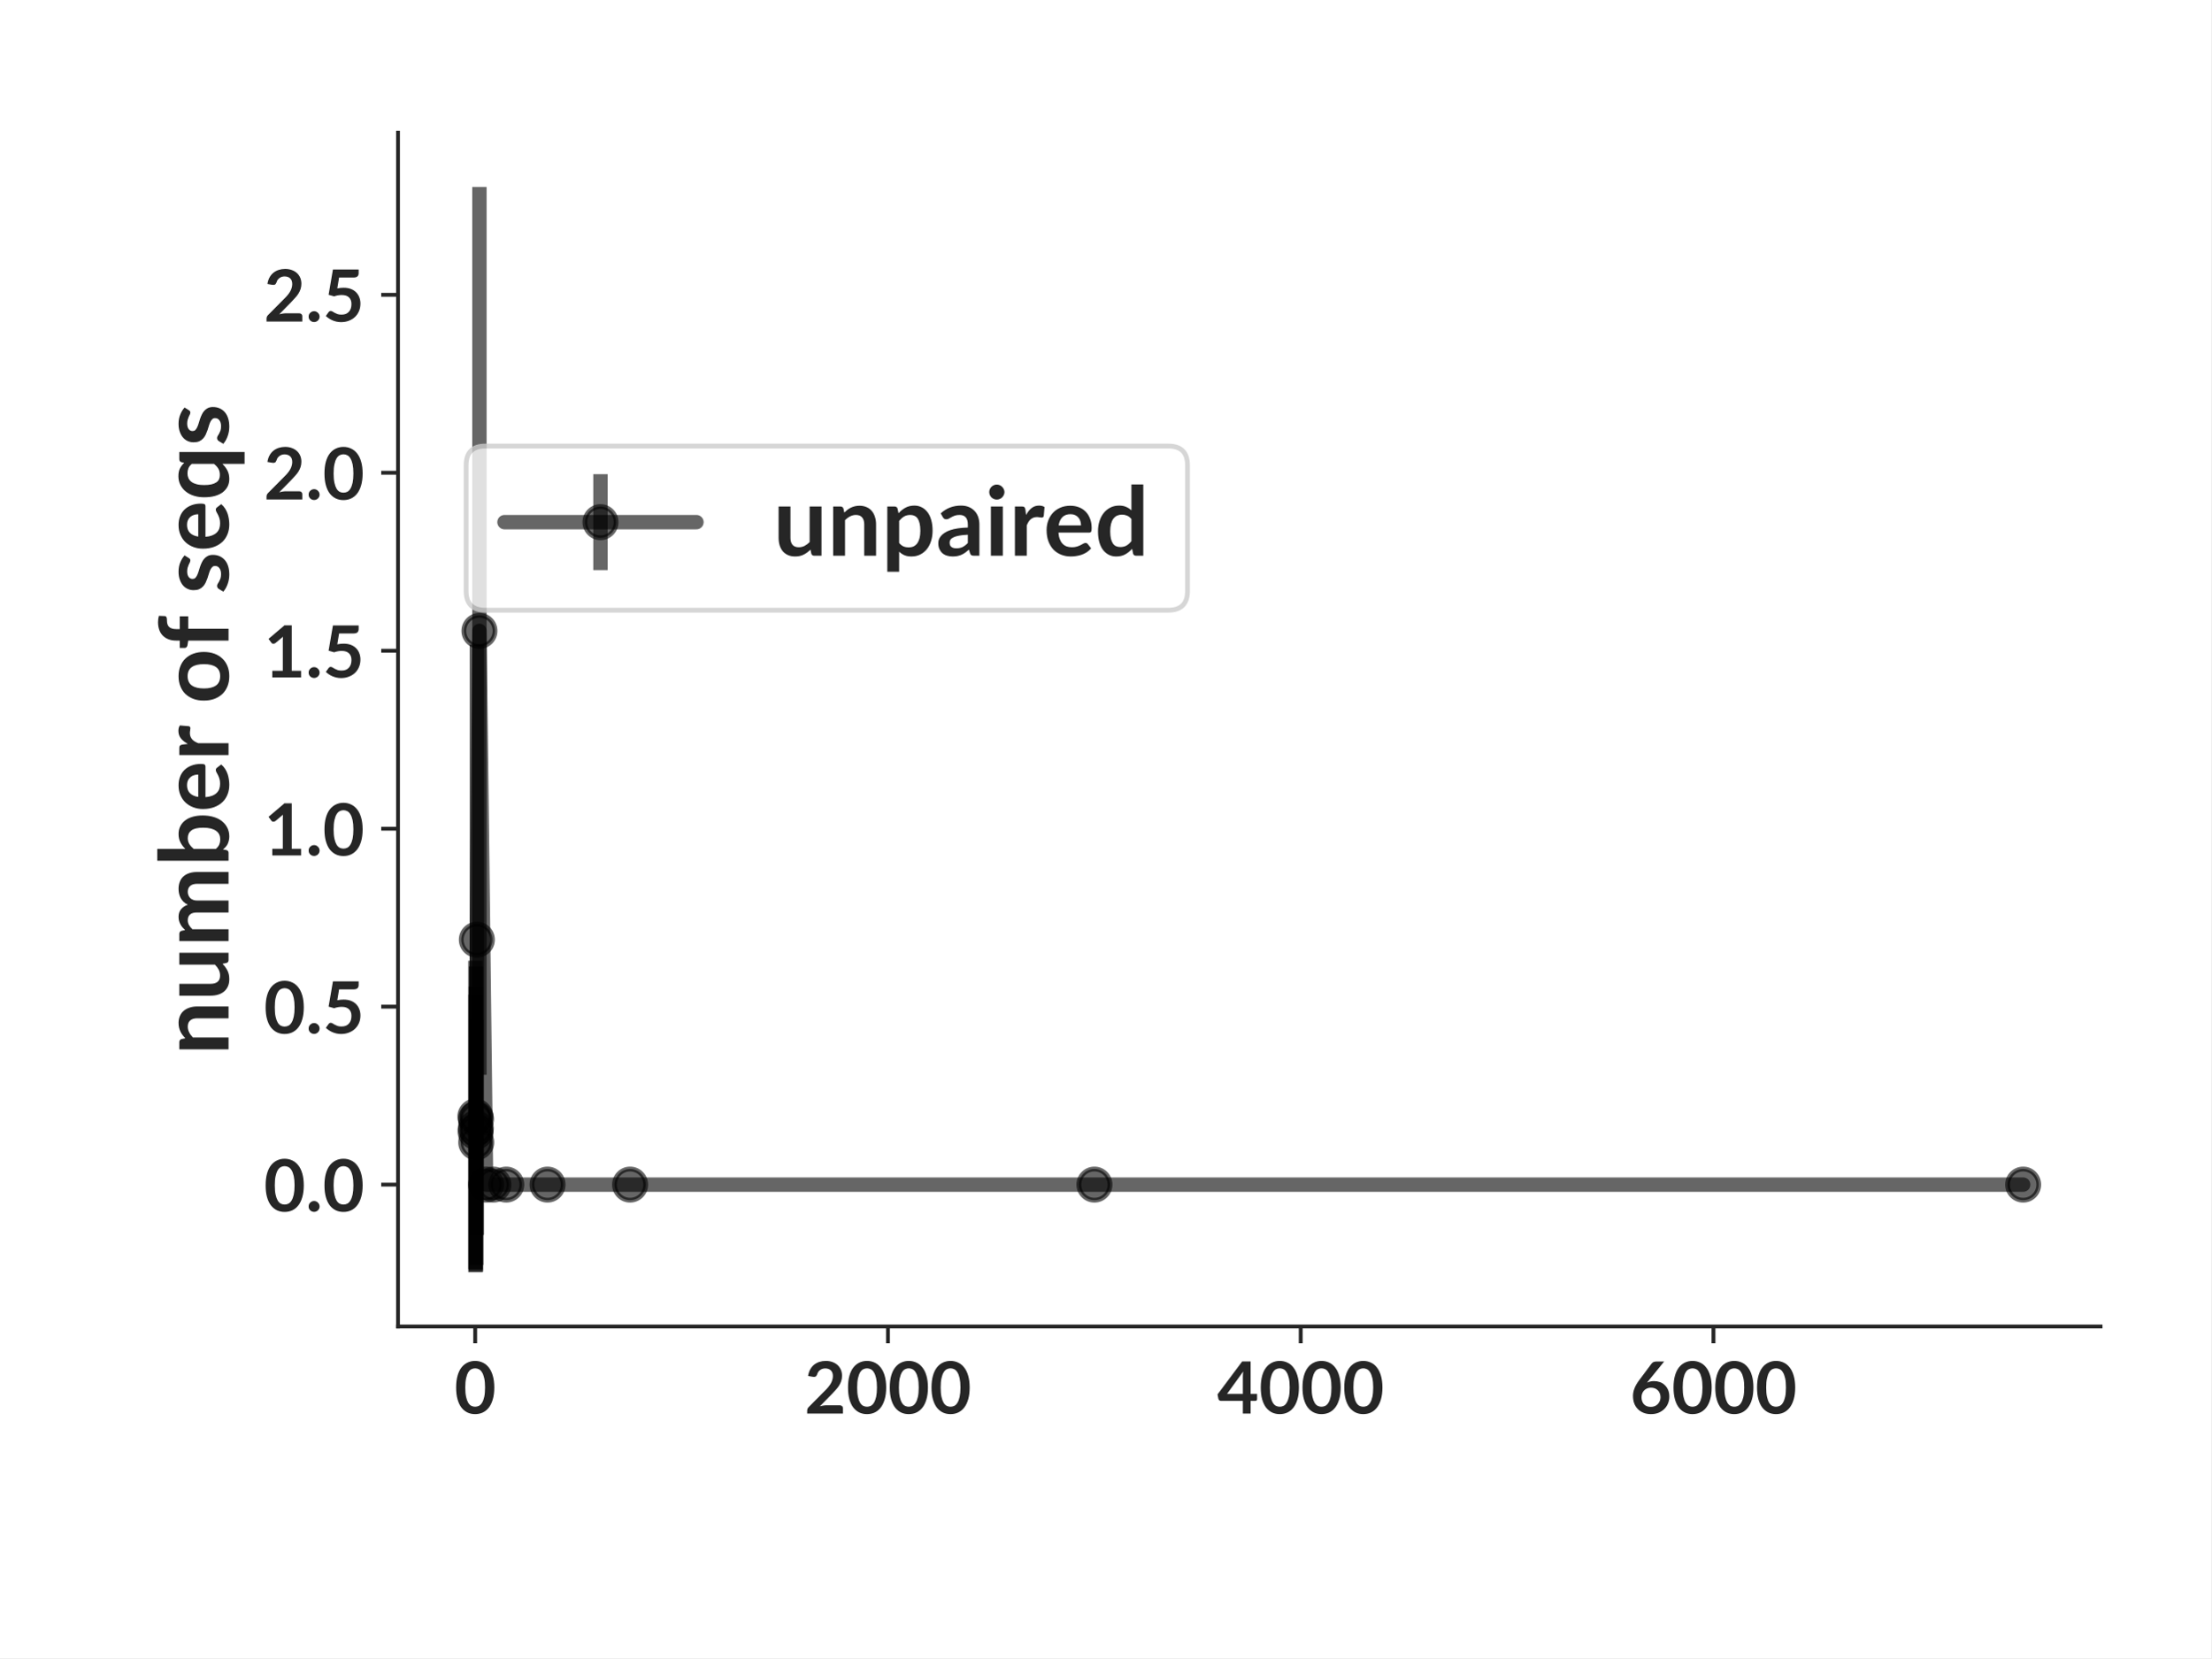
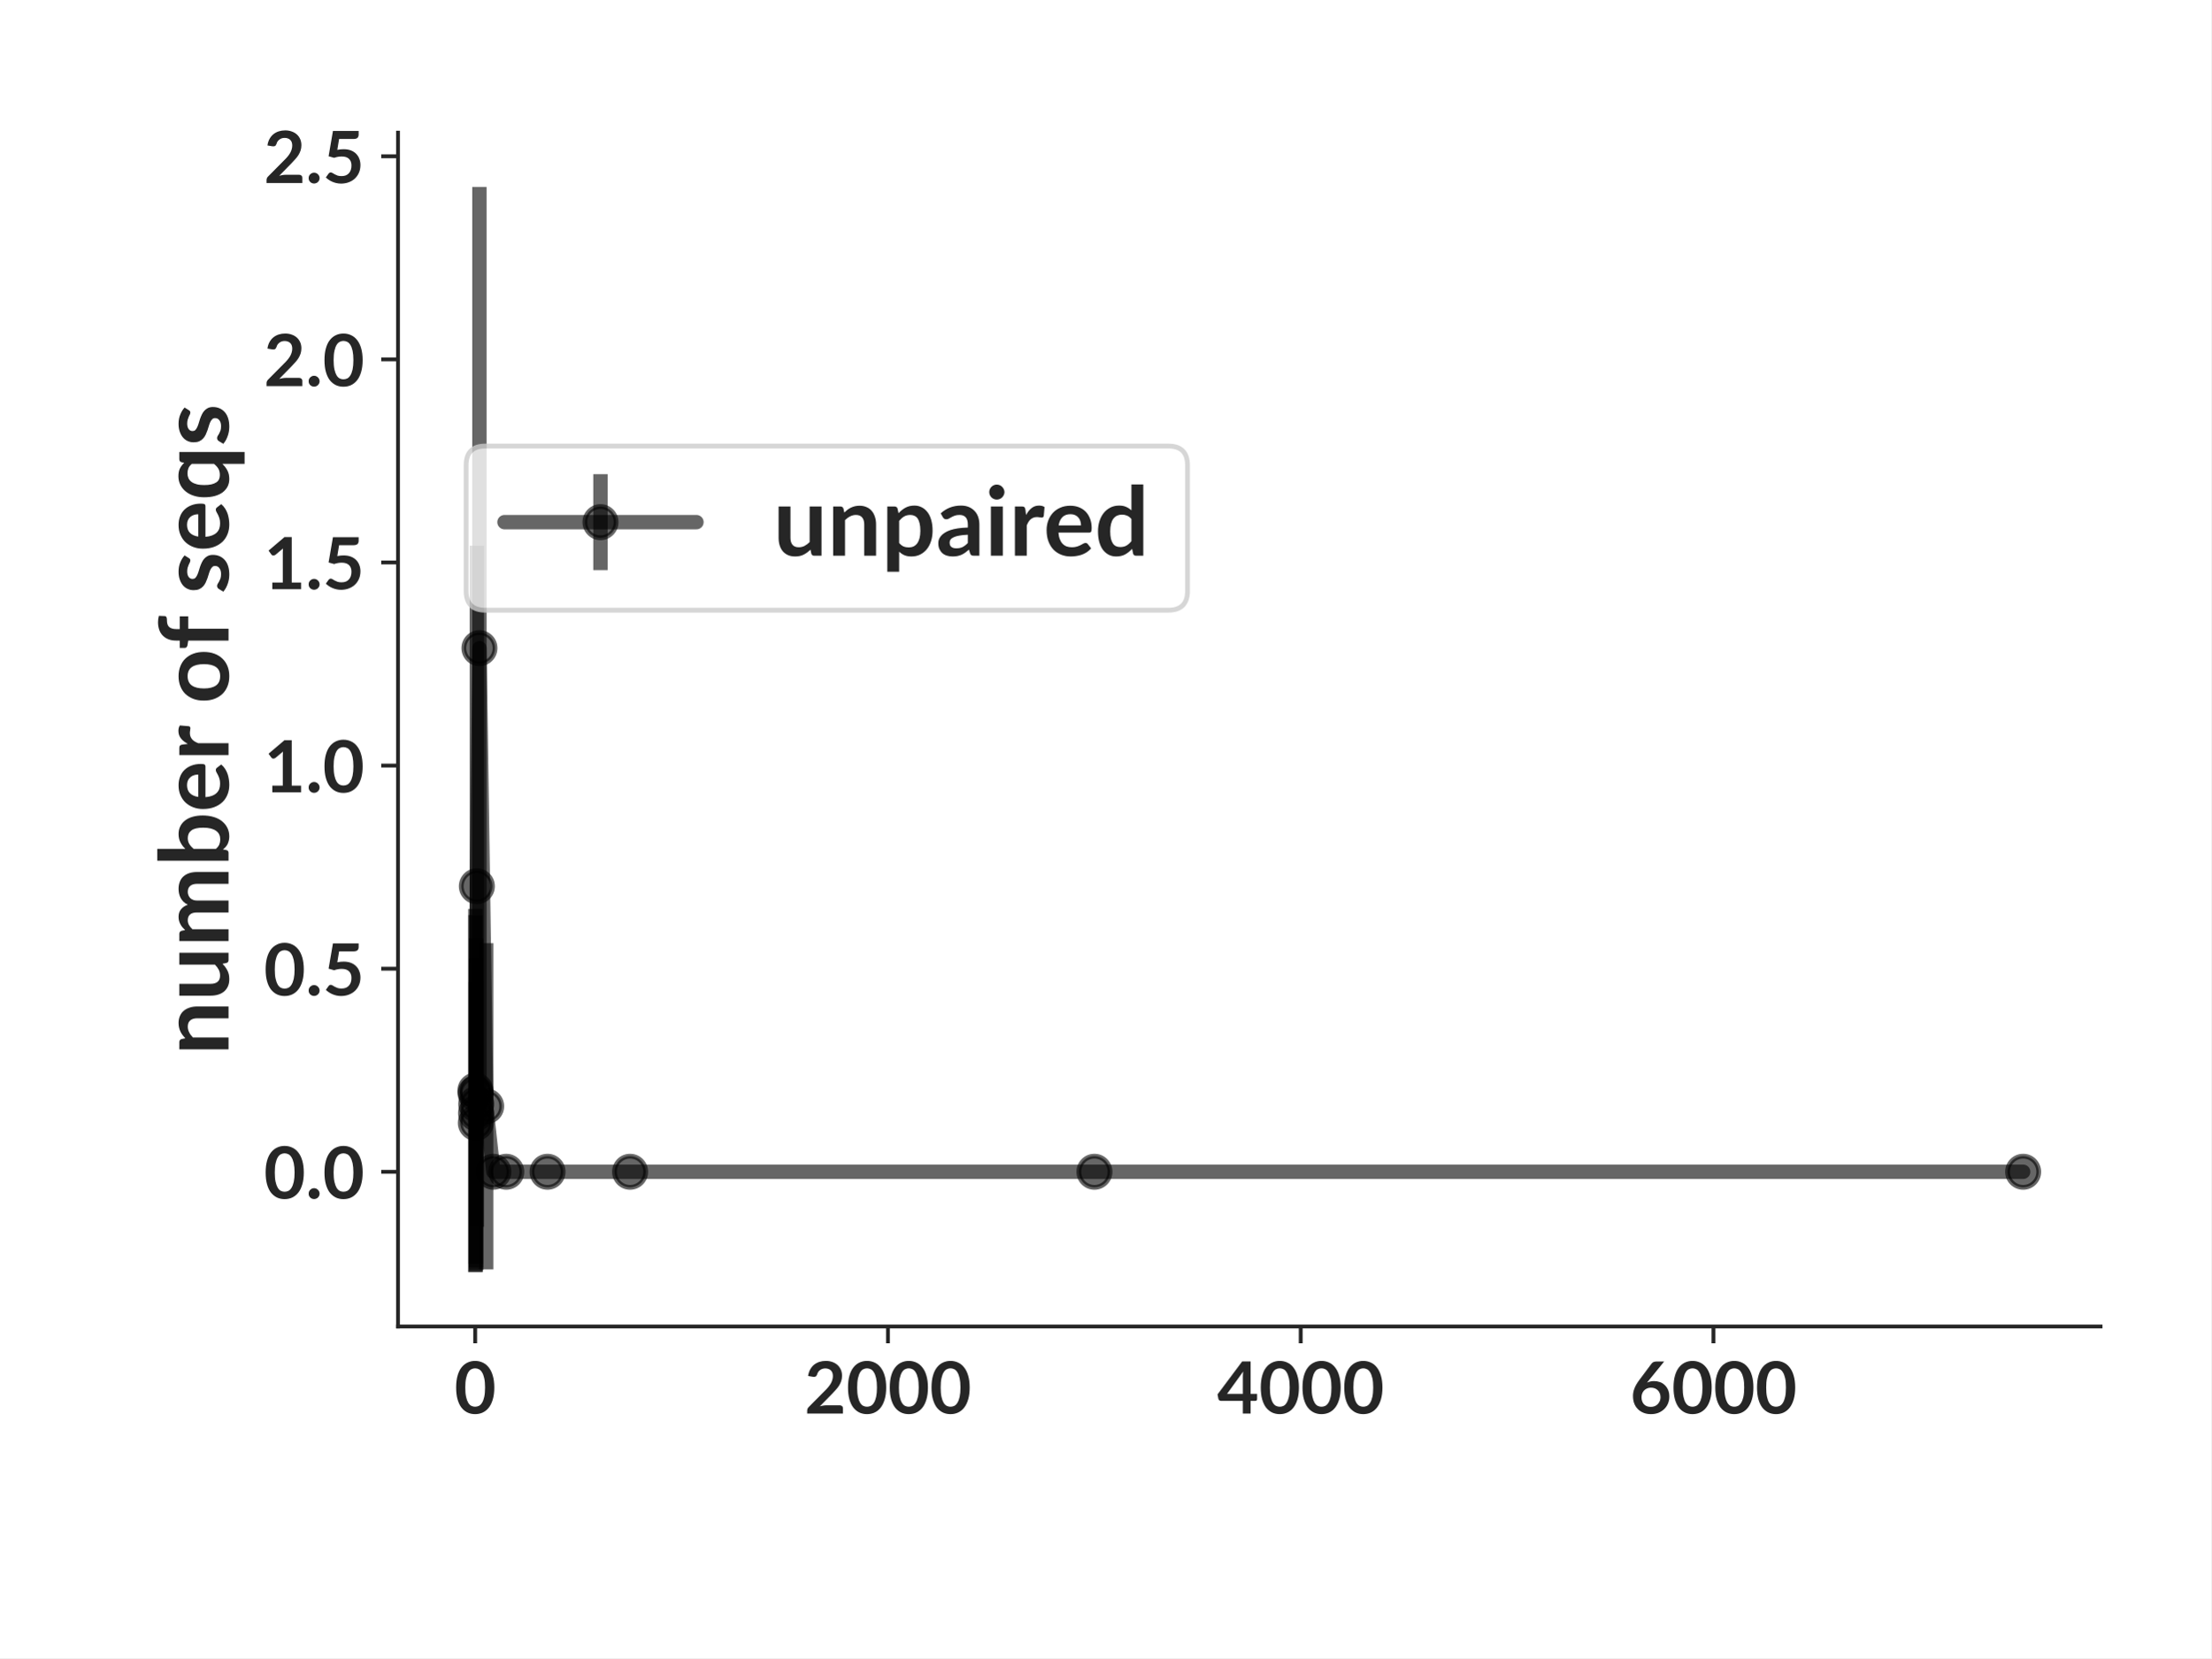
<svg xmlns="http://www.w3.org/2000/svg" xmlns:xlink="http://www.w3.org/1999/xlink" width="460.8pt" height="345.6pt" viewBox="0 0 460.8 345.6" version="1.1">
  <defs>
    <style type="text/css">*{stroke-linejoin: round; stroke-linecap: butt}</style>
  </defs>
  <g id="figure_1">
    <g id="patch_1">
      <path d="M 0 345.6  L 460.8 345.6  L 460.8 0  L 0 0  z " style="fill: #ffffff" />
    </g>
    <g id="axes_1">
      <g id="patch_2">
        <path d="M 82.944 276.48  L 437.76 276.48  L 437.76 27.648  L 82.944 27.648  z " style="fill: #ffffff" />
      </g>
      <g id="matplotlib.axis_1">
        <g id="xtick_1">
          <g id="line2d_1">
            <defs>
-               <path id="mb8dcf54bbd" d="M 0 0  L 0 3.5  " style="stroke: #262626; stroke-width: 0.8" />
+               <path id="mf2c4013fa7" d="M 0 0  L 0 3.5  " style="stroke: #262626; stroke-width: 0.8" />
            </defs>
            <g>
-               <use xlink:href="#mb8dcf54bbd" x="99.029" y="276.48" style="fill: #262626; stroke: #262626; stroke-width: 0.8" />
+               <use xlink:href="#mf2c4013fa7" x="99.029" y="276.48" style="fill: #262626; stroke: #262626; stroke-width: 0.8" />
            </g>
          </g>
          <g id="text_1">
            <text style="fill: #262626; font: 700 15px 'Lato'; text-anchor: middle" x="99.029" y="294.625" transform="rotate(-0 99.02899 294.6245)">0</text>
          </g>
        </g>
        <g id="xtick_2">
          <g id="line2d_2">
            <g>
-               <use xlink:href="#mb8dcf54bbd" x="185.051" y="276.48" style="fill: #262626; stroke: #262626; stroke-width: 0.8" />
+               <use xlink:href="#mf2c4013fa7" x="185.051" y="276.48" style="fill: #262626; stroke: #262626; stroke-width: 0.8" />
            </g>
          </g>
          <g id="text_2">
            <text style="fill: #262626; font: 700 15px 'Lato'; text-anchor: middle" x="185.051" y="294.625" transform="rotate(-0 185.0507 294.6245)">2000</text>
          </g>
        </g>
        <g id="xtick_3">
          <g id="line2d_3">
            <g>
-               <use xlink:href="#mb8dcf54bbd" x="271.072" y="276.48" style="fill: #262626; stroke: #262626; stroke-width: 0.8" />
+               <use xlink:href="#mf2c4013fa7" x="271.072" y="276.48" style="fill: #262626; stroke: #262626; stroke-width: 0.8" />
            </g>
          </g>
          <g id="text_3">
            <text style="fill: #262626; font: 700 15px 'Lato'; text-anchor: middle" x="271.072" y="294.625" transform="rotate(-0 271.0725 294.6245)">4000</text>
          </g>
        </g>
        <g id="xtick_4">
          <g id="line2d_4">
            <g>
-               <use xlink:href="#mb8dcf54bbd" x="357.094" y="276.48" style="fill: #262626; stroke: #262626; stroke-width: 0.8" />
+               <use xlink:href="#mf2c4013fa7" x="357.094" y="276.48" style="fill: #262626; stroke: #262626; stroke-width: 0.8" />
            </g>
          </g>
          <g id="text_4">
            <text style="fill: #262626; font: 700 15px 'Lato'; text-anchor: middle" x="357.094" y="294.625" transform="rotate(-0 357.0942 294.6245)">6000</text>
          </g>
        </g>
      </g>
      <g id="matplotlib.axis_2">
        <g id="ytick_1">
          <g id="line2d_5">
            <defs>
-               <path id="mc90d505254" d="M 0 0  L -3.5 0  " style="stroke: #262626; stroke-width: 0.8" />
+               <path id="mfcc0a6be66" d="M 0 0  L -3.5 0  " style="stroke: #262626; stroke-width: 0.8" />
            </defs>
            <g>
-               <use xlink:href="#mc90d505254" x="82.944" y="246.911" style="fill: #262626; stroke: #262626; stroke-width: 0.8" />
+               <use xlink:href="#mfcc0a6be66" x="82.944" y="244.238" style="fill: #262626; stroke: #262626; stroke-width: 0.8" />
            </g>
          </g>
          <g id="text_5">
-             <text style="fill: #262626; font: 700 15px 'Lato'; text-anchor: end" x="75.944" y="252.484" transform="rotate(-0 75.944 252.4837)">0.0</text>
+             <text style="fill: #262626; font: 700 15px 'Lato'; text-anchor: end" x="75.944" y="249.811" transform="rotate(-0 75.944 249.8107)">0.0</text>
          </g>
        </g>
        <g id="ytick_2">
          <g id="line2d_6">
            <g>
-               <use xlink:href="#mc90d505254" x="82.944" y="209.818" style="fill: #262626; stroke: #262626; stroke-width: 0.8" />
+               <use xlink:href="#mfcc0a6be66" x="82.944" y="201.905" style="fill: #262626; stroke: #262626; stroke-width: 0.8" />
            </g>
          </g>
          <g id="text_6">
-             <text style="fill: #262626; font: 700 15px 'Lato'; text-anchor: end" x="75.944" y="215.39" transform="rotate(-0 75.944 215.3899)">0.5</text>
+             <text style="fill: #262626; font: 700 15px 'Lato'; text-anchor: end" x="75.944" y="207.477" transform="rotate(-0 75.944 207.477)">0.5</text>
          </g>
        </g>
        <g id="ytick_3">
          <g id="line2d_7">
            <g>
-               <use xlink:href="#mc90d505254" x="82.944" y="172.724" style="fill: #262626; stroke: #262626; stroke-width: 0.8" />
+               <use xlink:href="#mfcc0a6be66" x="82.944" y="159.571" style="fill: #262626; stroke: #262626; stroke-width: 0.8" />
            </g>
          </g>
          <g id="text_7">
-             <text style="fill: #262626; font: 700 15px 'Lato'; text-anchor: end" x="75.944" y="178.296" transform="rotate(-0 75.944 178.2961)">1.0</text>
+             <text style="fill: #262626; font: 700 15px 'Lato'; text-anchor: end" x="75.944" y="165.143" transform="rotate(-0 75.944 165.1432)">1.0</text>
          </g>
        </g>
        <g id="ytick_4">
          <g id="line2d_8">
            <g>
-               <use xlink:href="#mc90d505254" x="82.944" y="135.63" style="fill: #262626; stroke: #262626; stroke-width: 0.8" />
+               <use xlink:href="#mfcc0a6be66" x="82.944" y="117.237" style="fill: #262626; stroke: #262626; stroke-width: 0.8" />
            </g>
          </g>
          <g id="text_8">
-             <text style="fill: #262626; font: 700 15px 'Lato'; text-anchor: end" x="75.944" y="141.202" transform="rotate(-0 75.944 141.2022)">1.5</text>
+             <text style="fill: #262626; font: 700 15px 'Lato'; text-anchor: end" x="75.944" y="122.809" transform="rotate(-0 75.944 122.8094)">1.5</text>
          </g>
        </g>
        <g id="ytick_5">
          <g id="line2d_9">
            <g>
-               <use xlink:href="#mc90d505254" x="82.944" y="98.536" style="fill: #262626; stroke: #262626; stroke-width: 0.8" />
+               <use xlink:href="#mfcc0a6be66" x="82.944" y="74.903" style="fill: #262626; stroke: #262626; stroke-width: 0.8" />
            </g>
          </g>
          <g id="text_9">
-             <text style="fill: #262626; font: 700 15px 'Lato'; text-anchor: end" x="75.944" y="104.108" transform="rotate(-0 75.944 104.1084)">2.0</text>
+             <text style="fill: #262626; font: 700 15px 'Lato'; text-anchor: end" x="75.944" y="80.476" transform="rotate(-0 75.944 80.47558)">2.0</text>
          </g>
        </g>
        <g id="ytick_6">
          <g id="line2d_10">
            <g>
-               <use xlink:href="#mc90d505254" x="82.944" y="61.442" style="fill: #262626; stroke: #262626; stroke-width: 0.8" />
+               <use xlink:href="#mfcc0a6be66" x="82.944" y="32.57" style="fill: #262626; stroke: #262626; stroke-width: 0.8" />
            </g>
          </g>
          <g id="text_10">
-             <text style="fill: #262626; font: 700 15px 'Lato'; text-anchor: end" x="75.944" y="67.015" transform="rotate(-0 75.944 67.01459)">2.5</text>
+             <text style="fill: #262626; font: 700 15px 'Lato'; text-anchor: end" x="75.944" y="38.142" transform="rotate(-0 75.944 38.14178)">2.5</text>
          </g>
        </g>
        <g id="text_11">
          <text style="fill: #262626; font: 700 20px 'Lato'; text-anchor: middle" x="47.632" y="152.064" transform="rotate(-90 47.6315 152.064)">number of seqs</text>
        </g>
      </g>
      <g id="LineCollection_1">
-         <path d="M 99.072 265.169  L 99.072 200.241  " clip-path="url(#pb50d592956)" style="fill: none; stroke: #000000; stroke-opacity: 0.6; stroke-width: 3" />
-         <path d="M 99.115 264.482  L 99.115 207.317  " clip-path="url(#pb50d592956)" style="fill: none; stroke: #000000; stroke-opacity: 0.6; stroke-width: 3" />
-         <path d="M 99.158 264.685  L 99.158 205.645  " clip-path="url(#pb50d592956)" style="fill: none; stroke: #000000; stroke-opacity: 0.6; stroke-width: 3" />
-         <path d="M 99.201 265.084  L 99.201 201.43  " clip-path="url(#pb50d592956)" style="fill: none; stroke: #000000; stroke-opacity: 0.6; stroke-width: 3" />
-         <path d="M 99.244 263.667  L 99.244 212.537  " clip-path="url(#pb50d592956)" style="fill: none; stroke: #000000; stroke-opacity: 0.6; stroke-width: 3" />
-         <path d="M 99.373 257.404  L 99.373 134.327  " clip-path="url(#pb50d592956)" style="fill: none; stroke: #000000; stroke-opacity: 0.6; stroke-width: 3" />
-         <path d="M 99.911 224.027  L 99.911 38.959  " clip-path="url(#pb50d592956)" style="fill: none; stroke: #000000; stroke-opacity: 0.6; stroke-width: 3" />
-         <path d="M 101.309 246.911  L 101.309 246.911  " clip-path="url(#pb50d592956)" style="fill: none; stroke: #000000; stroke-opacity: 0.6; stroke-width: 3" />
-         <path d="M 102.814 246.911  L 102.814 246.911  " clip-path="url(#pb50d592956)" style="fill: none; stroke: #000000; stroke-opacity: 0.6; stroke-width: 3" />
-         <path d="M 105.502 246.911  L 105.502 246.911  " clip-path="url(#pb50d592956)" style="fill: none; stroke: #000000; stroke-opacity: 0.6; stroke-width: 3" />
-         <path d="M 114.104 246.911  L 114.104 246.911  " clip-path="url(#pb50d592956)" style="fill: none; stroke: #000000; stroke-opacity: 0.6; stroke-width: 3" />
-         <path d="M 131.309 246.911  L 131.309 246.911  " clip-path="url(#pb50d592956)" style="fill: none; stroke: #000000; stroke-opacity: 0.6; stroke-width: 3" />
-         <path d="M 228.083 246.911  L 228.083 246.911  " clip-path="url(#pb50d592956)" style="fill: none; stroke: #000000; stroke-opacity: 0.6; stroke-width: 3" />
-         <path d="M 421.632 246.911  L 421.632 246.911  " clip-path="url(#pb50d592956)" style="fill: none; stroke: #000000; stroke-opacity: 0.6; stroke-width: 3" />
+         <path d="M 99.072 265.169  L 99.072 189.44  " clip-path="url(#pa144252cc4)" style="fill: none; stroke: #000000; stroke-opacity: 0.6; stroke-width: 3" />
+         <path d="M 99.115 265.092  L 99.115 190.728  " clip-path="url(#pa144252cc4)" style="fill: none; stroke: #000000; stroke-opacity: 0.6; stroke-width: 3" />
+         <path d="M 99.158 263.418  L 99.158 204.696  " clip-path="url(#pa144252cc4)" style="fill: none; stroke: #000000; stroke-opacity: 0.6; stroke-width: 3" />
+         <path d="M 99.201 264.187  L 99.201 199.83  " clip-path="url(#pa144252cc4)" style="fill: none; stroke: #000000; stroke-opacity: 0.6; stroke-width: 3" />
+         <path d="M 99.244 264.693  L 99.244 195.562  " clip-path="url(#pa144252cc4)" style="fill: none; stroke: #000000; stroke-opacity: 0.6; stroke-width: 3" />
+         <path d="M 99.373 255.71  L 99.373 113.739  " clip-path="url(#pa144252cc4)" style="fill: none; stroke: #000000; stroke-opacity: 0.6; stroke-width: 3" />
+         <path d="M 99.911 231.222  L 99.911 38.959  " clip-path="url(#pa144252cc4)" style="fill: none; stroke: #000000; stroke-opacity: 0.6; stroke-width: 3" />
+         <path d="M 101.309 264.586  L 101.309 196.579  " clip-path="url(#pa144252cc4)" style="fill: none; stroke: #000000; stroke-opacity: 0.6; stroke-width: 3" />
+         <path d="M 102.814 244.238  L 102.814 244.238  " clip-path="url(#pa144252cc4)" style="fill: none; stroke: #000000; stroke-opacity: 0.6; stroke-width: 3" />
+         <path d="M 105.502 244.238  L 105.502 244.238  " clip-path="url(#pa144252cc4)" style="fill: none; stroke: #000000; stroke-opacity: 0.6; stroke-width: 3" />
+         <path d="M 114.104 244.238  L 114.104 244.238  " clip-path="url(#pa144252cc4)" style="fill: none; stroke: #000000; stroke-opacity: 0.6; stroke-width: 3" />
+         <path d="M 131.309 244.238  L 131.309 244.238  " clip-path="url(#pa144252cc4)" style="fill: none; stroke: #000000; stroke-opacity: 0.6; stroke-width: 3" />
+         <path d="M 228.083 244.238  L 228.083 244.238  " clip-path="url(#pa144252cc4)" style="fill: none; stroke: #000000; stroke-opacity: 0.6; stroke-width: 3" />
+         <path d="M 421.632 244.238  L 421.632 244.238  " clip-path="url(#pa144252cc4)" style="fill: none; stroke: #000000; stroke-opacity: 0.6; stroke-width: 3" />
      </g>
      <g id="line2d_11">
-         <path d="M 99.072 232.705  L 99.115 235.899  L 99.158 235.165  L 99.201 233.257  L 99.244 238.102  L 99.373 195.865  L 99.911 131.493  L 101.309 246.911  L 102.814 246.911  L 105.502 246.911  L 114.104 246.911  L 131.309 246.911  L 228.083 246.911  L 421.632 246.911  " clip-path="url(#pb50d592956)" style="fill: none; stroke: #000000; stroke-opacity: 0.6; stroke-width: 3; stroke-linecap: round" />
+         <path d="M 99.072 227.305  L 99.115 227.91  L 99.158 234.057  L 99.201 232.009  L 99.244 230.127  L 99.373 184.724  L 99.911 135.09  L 101.309 230.582  L 102.814 244.238  L 105.502 244.238  L 114.104 244.238  L 131.309 244.238  L 228.083 244.238  L 421.632 244.238  " clip-path="url(#pa144252cc4)" style="fill: none; stroke: #000000; stroke-opacity: 0.6; stroke-width: 3; stroke-linecap: round" />
        <defs>
-           <path id="m8e4695b9af" d="M 0 3.25  C 0.862 3.25 1.689 2.908 2.298 2.298  C 2.908 1.689 3.25 0.862 3.25 0  C 3.25 -0.862 2.908 -1.689 2.298 -2.298  C 1.689 -2.908 0.862 -3.25 0 -3.25  C -0.862 -3.25 -1.689 -2.908 -2.298 -2.298  C -2.908 -1.689 -3.25 -0.862 -3.25 0  C -3.25 0.862 -2.908 1.689 -2.298 2.298  C -1.689 2.908 -0.862 3.25 0 3.25  z " style="stroke: #000000; stroke-opacity: 0.6" />
+           <path id="m9a8cec7ace" d="M 0 3.25  C 0.862 3.25 1.689 2.908 2.298 2.298  C 2.908 1.689 3.25 0.862 3.25 0  C 3.25 -0.862 2.908 -1.689 2.298 -2.298  C 1.689 -2.908 0.862 -3.25 0 -3.25  C -0.862 -3.25 -1.689 -2.908 -2.298 -2.298  C -2.908 -1.689 -3.25 -0.862 -3.25 0  C -3.25 0.862 -2.908 1.689 -2.298 2.298  C -1.689 2.908 -0.862 3.25 0 3.25  z " style="stroke: #000000; stroke-opacity: 0.6" />
        </defs>
-         <g clip-path="url(#pb50d592956)">
-           <use xlink:href="#m8e4695b9af" x="99.072" y="232.705" style="fill-opacity: 0.6; stroke: #000000; stroke-opacity: 0.6" />
-           <use xlink:href="#m8e4695b9af" x="99.115" y="235.899" style="fill-opacity: 0.6; stroke: #000000; stroke-opacity: 0.6" />
-           <use xlink:href="#m8e4695b9af" x="99.158" y="235.165" style="fill-opacity: 0.6; stroke: #000000; stroke-opacity: 0.6" />
-           <use xlink:href="#m8e4695b9af" x="99.201" y="233.257" style="fill-opacity: 0.6; stroke: #000000; stroke-opacity: 0.6" />
-           <use xlink:href="#m8e4695b9af" x="99.244" y="238.102" style="fill-opacity: 0.6; stroke: #000000; stroke-opacity: 0.6" />
-           <use xlink:href="#m8e4695b9af" x="99.373" y="195.865" style="fill-opacity: 0.6; stroke: #000000; stroke-opacity: 0.6" />
-           <use xlink:href="#m8e4695b9af" x="99.911" y="131.493" style="fill-opacity: 0.6; stroke: #000000; stroke-opacity: 0.6" />
-           <use xlink:href="#m8e4695b9af" x="101.309" y="246.911" style="fill-opacity: 0.6; stroke: #000000; stroke-opacity: 0.6" />
-           <use xlink:href="#m8e4695b9af" x="102.814" y="246.911" style="fill-opacity: 0.6; stroke: #000000; stroke-opacity: 0.6" />
-           <use xlink:href="#m8e4695b9af" x="105.502" y="246.911" style="fill-opacity: 0.6; stroke: #000000; stroke-opacity: 0.6" />
-           <use xlink:href="#m8e4695b9af" x="114.104" y="246.911" style="fill-opacity: 0.6; stroke: #000000; stroke-opacity: 0.6" />
-           <use xlink:href="#m8e4695b9af" x="131.309" y="246.911" style="fill-opacity: 0.6; stroke: #000000; stroke-opacity: 0.6" />
-           <use xlink:href="#m8e4695b9af" x="228.083" y="246.911" style="fill-opacity: 0.6; stroke: #000000; stroke-opacity: 0.6" />
-           <use xlink:href="#m8e4695b9af" x="421.632" y="246.911" style="fill-opacity: 0.6; stroke: #000000; stroke-opacity: 0.6" />
+         <g clip-path="url(#pa144252cc4)">
+           <use xlink:href="#m9a8cec7ace" x="99.072" y="227.305" style="fill-opacity: 0.6; stroke: #000000; stroke-opacity: 0.6" />
+           <use xlink:href="#m9a8cec7ace" x="99.115" y="227.91" style="fill-opacity: 0.6; stroke: #000000; stroke-opacity: 0.6" />
+           <use xlink:href="#m9a8cec7ace" x="99.158" y="234.057" style="fill-opacity: 0.6; stroke: #000000; stroke-opacity: 0.6" />
+           <use xlink:href="#m9a8cec7ace" x="99.201" y="232.009" style="fill-opacity: 0.6; stroke: #000000; stroke-opacity: 0.6" />
+           <use xlink:href="#m9a8cec7ace" x="99.244" y="230.127" style="fill-opacity: 0.6; stroke: #000000; stroke-opacity: 0.6" />
+           <use xlink:href="#m9a8cec7ace" x="99.373" y="184.724" style="fill-opacity: 0.6; stroke: #000000; stroke-opacity: 0.6" />
+           <use xlink:href="#m9a8cec7ace" x="99.911" y="135.09" style="fill-opacity: 0.6; stroke: #000000; stroke-opacity: 0.6" />
+           <use xlink:href="#m9a8cec7ace" x="101.309" y="230.582" style="fill-opacity: 0.6; stroke: #000000; stroke-opacity: 0.6" />
+           <use xlink:href="#m9a8cec7ace" x="102.814" y="244.238" style="fill-opacity: 0.6; stroke: #000000; stroke-opacity: 0.6" />
+           <use xlink:href="#m9a8cec7ace" x="105.502" y="244.238" style="fill-opacity: 0.6; stroke: #000000; stroke-opacity: 0.6" />
+           <use xlink:href="#m9a8cec7ace" x="114.104" y="244.238" style="fill-opacity: 0.6; stroke: #000000; stroke-opacity: 0.6" />
+           <use xlink:href="#m9a8cec7ace" x="131.309" y="244.238" style="fill-opacity: 0.6; stroke: #000000; stroke-opacity: 0.6" />
+           <use xlink:href="#m9a8cec7ace" x="228.083" y="244.238" style="fill-opacity: 0.6; stroke: #000000; stroke-opacity: 0.6" />
+           <use xlink:href="#m9a8cec7ace" x="421.632" y="244.238" style="fill-opacity: 0.6; stroke: #000000; stroke-opacity: 0.6" />
        </g>
      </g>
      <g id="patch_3">
        <path d="M 82.944 276.48  L 82.944 27.648  " style="fill: none; stroke: #262626; stroke-width: 0.8; stroke-linejoin: miter; stroke-linecap: square" />
      </g>
      <g id="patch_4">
        <path d="M 82.944 276.48  L 437.76 276.48  " style="fill: none; stroke: #262626; stroke-width: 0.8; stroke-linejoin: miter; stroke-linecap: square" />
      </g>
      <g id="legend_1">
        <g id="patch_5">
          <path d="M 101.137 127.181  L 243.48 127.181  Q 247.48 127.181 247.48 123.181  L 247.48 96.971  Q 247.48 92.971 243.48 92.971  L 101.137 92.971  Q 97.137 92.971 97.137 96.971  L 97.137 123.181  Q 97.137 127.181 101.137 127.181  z " style="fill: #ffffff; opacity: 0.8; stroke: #cccccc; stroke-linejoin: miter" />
        </g>
        <g id="LineCollection_2">
          <path d="M 125.137 118.831  L 125.137 98.831  " style="fill: none; stroke: #000000; stroke-opacity: 0.6; stroke-width: 3" />
        </g>
        <g id="line2d_12">
          <path d="M 105.137 108.831  L 145.137 108.831  " style="fill: none; stroke: #000000; stroke-opacity: 0.6; stroke-width: 3; stroke-linecap: round" />
        </g>
        <g id="line2d_13">
          <g>
-             <use xlink:href="#m8e4695b9af" x="125.137" y="108.831" style="fill-opacity: 0.6; stroke: #000000; stroke-opacity: 0.6" />
+             <use xlink:href="#m9a8cec7ace" x="125.137" y="108.831" style="fill-opacity: 0.6; stroke: #000000; stroke-opacity: 0.6" />
          </g>
        </g>
        <g id="text_12">
          <text style="fill: #262626; font: 700 20px 'Lato'; text-anchor: start" x="161.137" y="115.831" transform="rotate(-0 161.1366 115.8308)">unpaired</text>
        </g>
      </g>
    </g>
  </g>
  <defs>
-     <clipPath id="pb50d592956">
+     <clipPath id="pa144252cc4">
      <rect x="82.944" y="27.648" width="354.816" height="248.832" />
    </clipPath>
  </defs>
</svg>
